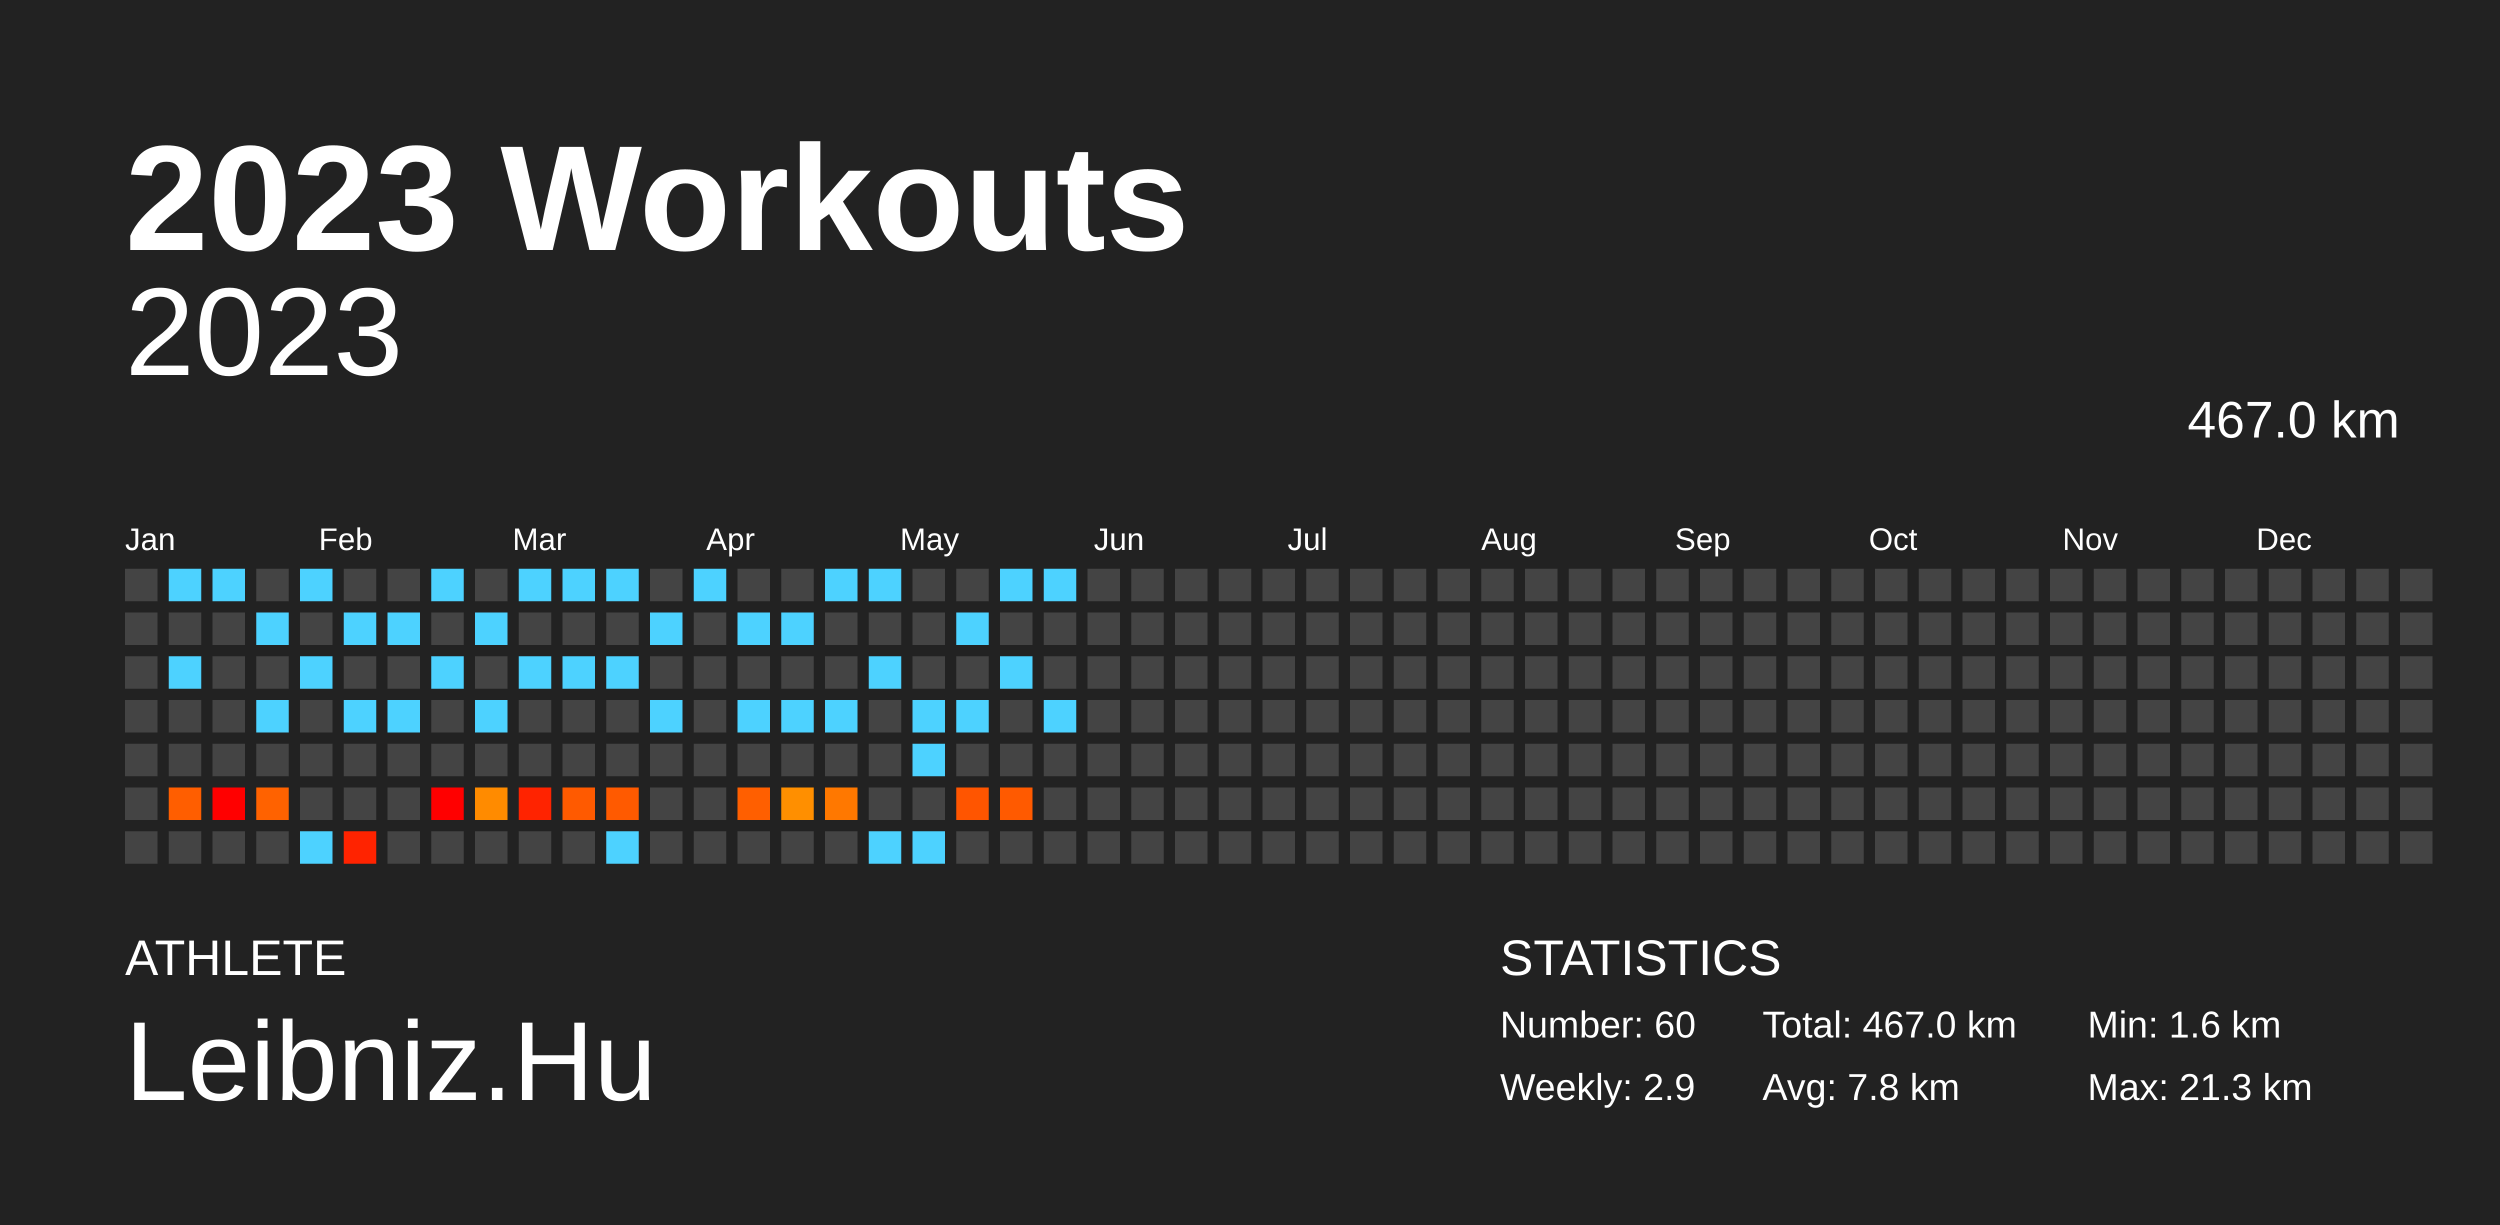
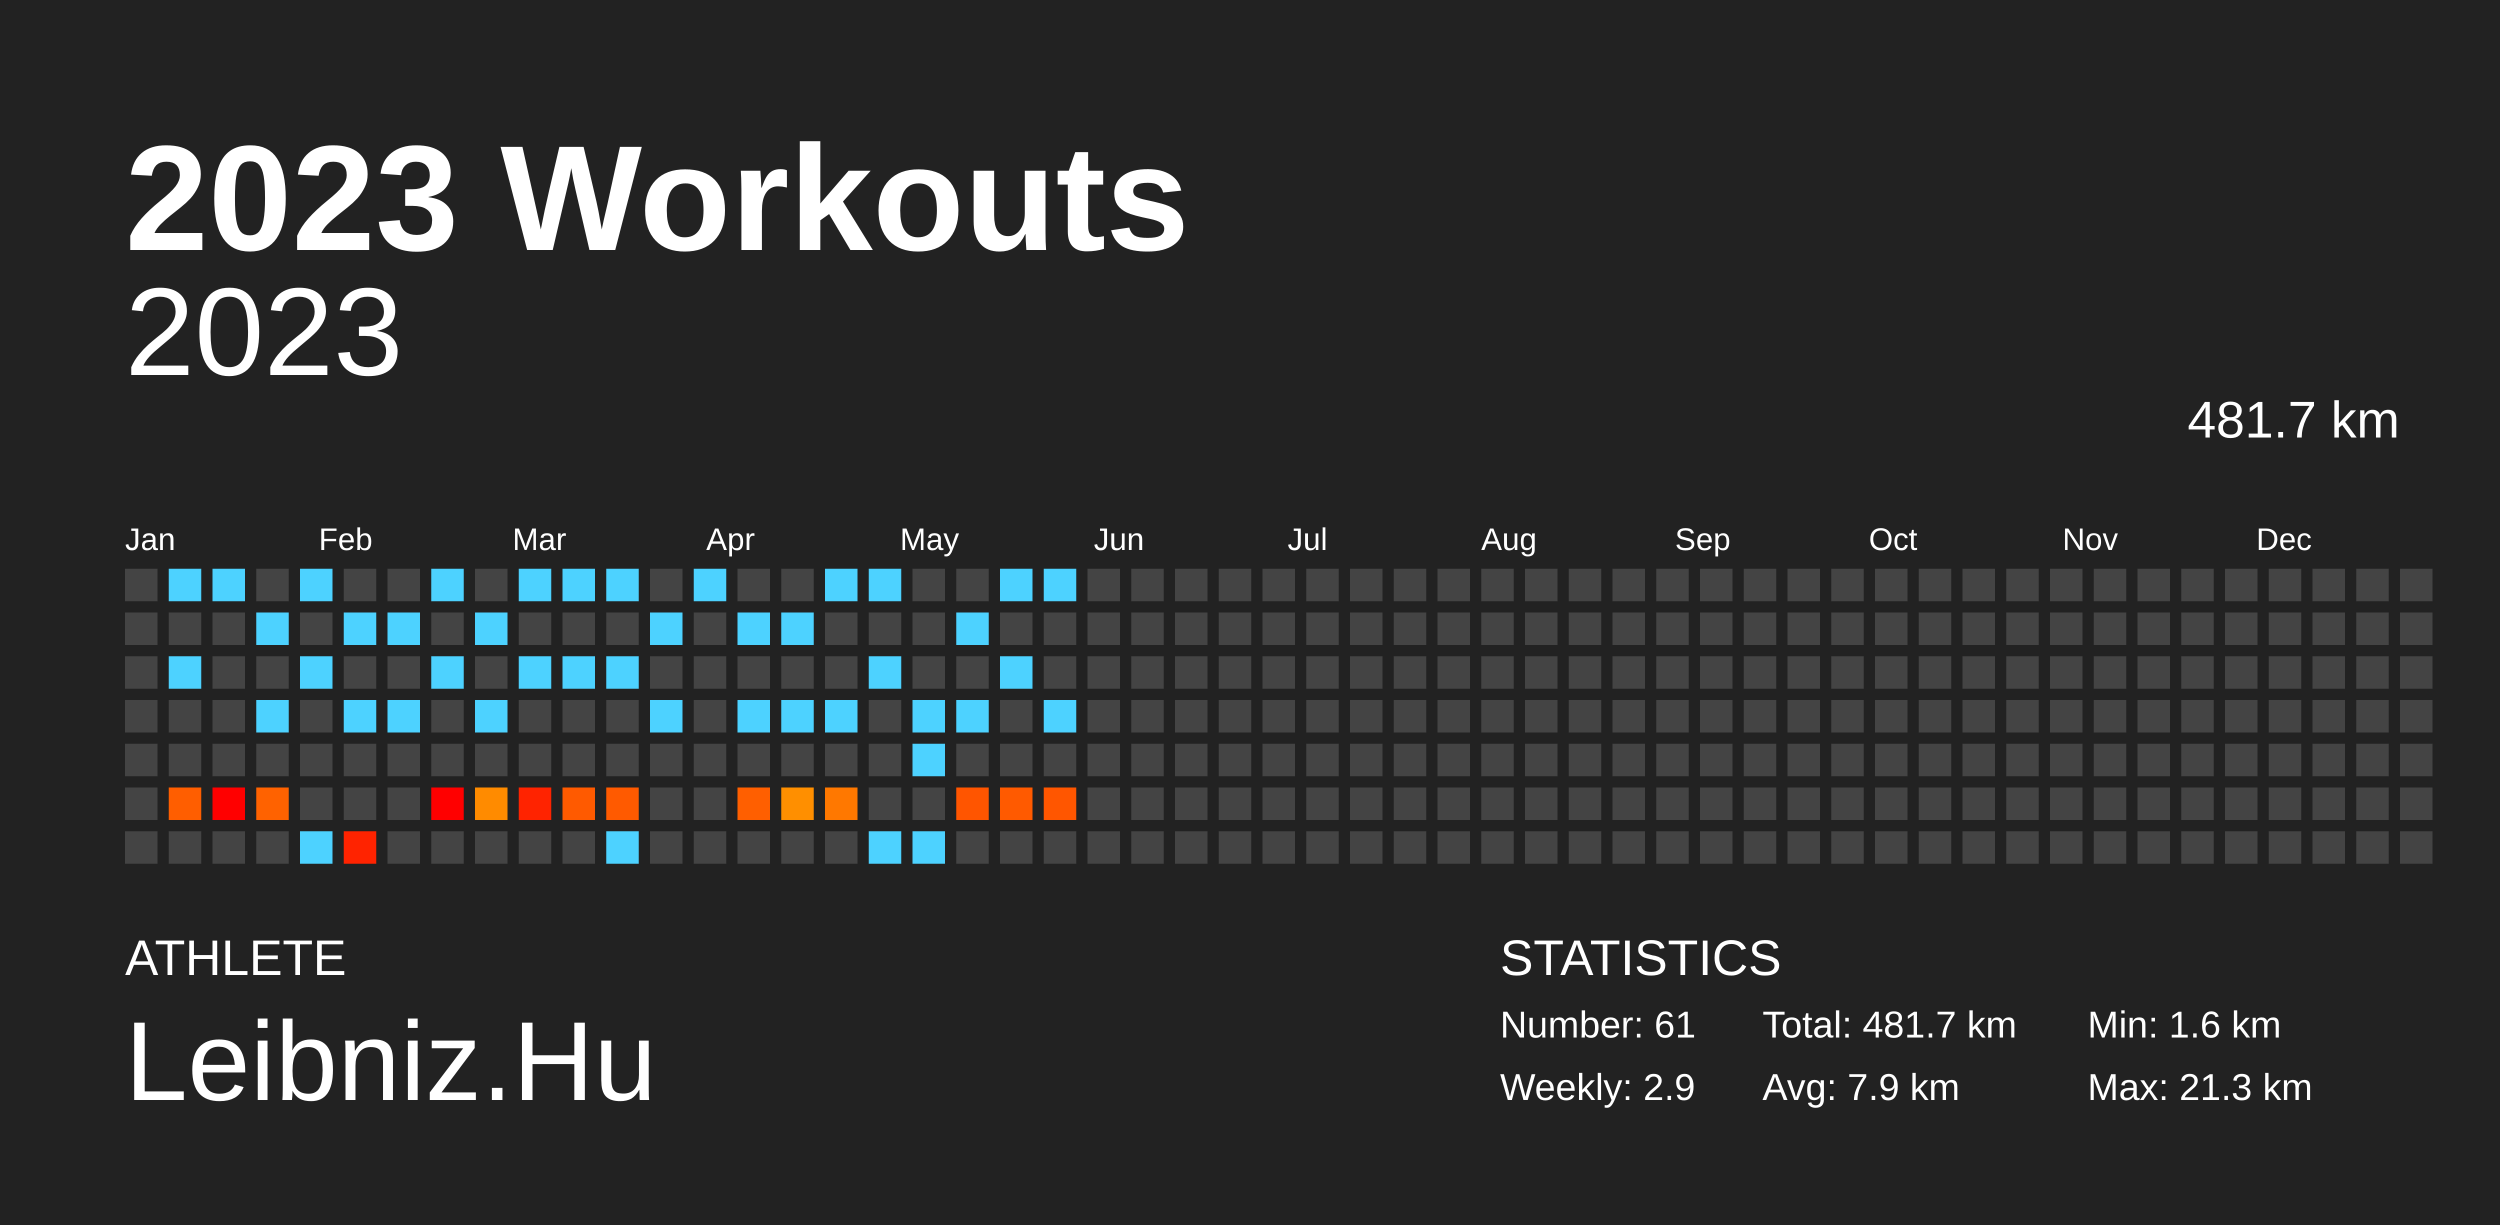
<svg xmlns="http://www.w3.org/2000/svg" baseProfile="full" height="98mm" version="1.1" viewBox="0,0,200,98" width="200mm">
  <defs />
  <rect fill="#222222" height="98" width="200" x="0" y="0" />
  <text fill="#FFFFFF" style="font-size:12px; font-family:Arial; font-weight:bold;" x="10" y="20">2023 Workouts</text>
  <text fill="#FFFFFF" style="font-size:4px; font-family:Arial" x="10" y="78">ATHLETE</text>
  <text fill="#FFFFFF" style="font-size:9px; font-family:Arial" x="10" y="88">Leibniz.Hu</text>
  <text fill="#FFFFFF" style="font-size:4px; font-family:Arial" x="120" y="78">STATISTICS</text>
-   <text fill="#FFFFFF" style="font-size:3px; font-family:Arial" x="120" y="83">Number: 60</text>
+   <text fill="#FFFFFF" style="font-size:3px; font-family:Arial" x="120" y="83">Number: 61</text>
  <text fill="#FFFFFF" style="font-size:3px; font-family:Arial" x="120" y="88">Weekly: 2.9</text>
-   <text fill="#FFFFFF" style="font-size:3px; font-family:Arial" x="141" y="83">Total: 467.0 km</text>
-   <text fill="#FFFFFF" style="font-size:3px; font-family:Arial" x="141" y="88">Avg: 7.8 km</text>
+   <text fill="#FFFFFF" style="font-size:3px; font-family:Arial" x="141" y="83">Total: 481.7 km</text>
+   <text fill="#FFFFFF" style="font-size:3px; font-family:Arial" x="141" y="88">Avg: 7.9 km</text>
  <text fill="#FFFFFF" style="font-size:3px; font-family:Arial" x="167" y="83">Min: 1.6 km</text>
  <text fill="#FFFFFF" style="font-size:3px; font-family:Arial" x="167" y="88">Max: 21.3 km</text>
  <text alignment-baseline="hanging" fill="#FFFFFF" style="font-size:10.0px; font-family:Arial;" x="10" y="30">2023</text>
-   <text alignment-baseline="hanging" fill="#FFFFFF" style="font-size:4.125px; font-family:Arial;" x="175" y="35">467.0 km</text>
+   <text alignment-baseline="hanging" fill="#FFFFFF" style="font-size:4.125px; font-family:Arial;" x="175" y="35">481.7 km</text>
  <text fill="#FFFFFF" style="font-size:2.5px; font-family:Arial" x="10.0" y="44">Jan</text>
  <text fill="#FFFFFF" style="font-size:2.5px; font-family:Arial" x="25.5" y="44">Feb</text>
  <text fill="#FFFFFF" style="font-size:2.5px; font-family:Arial" x="41.0" y="44">Mar</text>
  <text fill="#FFFFFF" style="font-size:2.5px; font-family:Arial" x="56.5" y="44">Apr</text>
  <text fill="#FFFFFF" style="font-size:2.5px; font-family:Arial" x="72.0" y="44">May</text>
  <text fill="#FFFFFF" style="font-size:2.5px; font-family:Arial" x="87.5" y="44">Jun</text>
  <text fill="#FFFFFF" style="font-size:2.5px; font-family:Arial" x="103.0" y="44">Jul</text>
  <text fill="#FFFFFF" style="font-size:2.5px; font-family:Arial" x="118.5" y="44">Aug</text>
  <text fill="#FFFFFF" style="font-size:2.5px; font-family:Arial" x="134.0" y="44">Sep</text>
  <text fill="#FFFFFF" style="font-size:2.5px; font-family:Arial" x="149.5" y="44">Oct</text>
  <text fill="#FFFFFF" style="font-size:2.5px; font-family:Arial" x="165.0" y="44">Nov</text>
  <text fill="#FFFFFF" style="font-size:2.5px; font-family:Arial" x="180.5" y="44">Dec</text>
  <rect fill="#444444" height="2.6" width="2.6" x="10.0" y="45.5" />
  <rect fill="#444444" height="2.6" width="2.6" x="10.0" y="49.0" />
  <rect fill="#444444" height="2.6" width="2.6" x="10.0" y="52.5" />
  <rect fill="#444444" height="2.6" width="2.6" x="10.0" y="56.0" />
  <rect fill="#444444" height="2.6" width="2.6" x="10.0" y="59.5" />
  <rect fill="#444444" height="2.6" width="2.6" x="10.0" y="63.0" />
  <rect fill="#444444" height="2.6" width="2.6" x="10.0" y="66.5" />
  <rect fill="#4dd2ff" height="2.6" width="2.6" x="13.5" y="45.5" />
  <rect fill="#444444" height="2.6" width="2.6" x="13.5" y="49.0" />
  <rect fill="#4dd2ff" height="2.6" width="2.6" x="13.5" y="52.5" />
  <rect fill="#444444" height="2.6" width="2.6" x="13.5" y="56.0" />
  <rect fill="#444444" height="2.6" width="2.6" x="13.5" y="59.5" />
  <rect fill="#ff5e00" height="2.6" width="2.6" x="13.5" y="63.0" />
  <rect fill="#444444" height="2.6" width="2.6" x="13.5" y="66.5" />
  <rect fill="#4dd2ff" height="2.6" width="2.6" x="17.0" y="45.5" />
  <rect fill="#444444" height="2.6" width="2.6" x="17.0" y="49.0" />
  <rect fill="#444444" height="2.6" width="2.6" x="17.0" y="52.5" />
  <rect fill="#444444" height="2.6" width="2.6" x="17.0" y="56.0" />
  <rect fill="#444444" height="2.6" width="2.6" x="17.0" y="59.5" />
  <rect fill="red" height="2.6" width="2.6" x="17.0" y="63.0" />
  <rect fill="#444444" height="2.6" width="2.6" x="17.0" y="66.5" />
  <rect fill="#444444" height="2.6" width="2.6" x="20.5" y="45.5" />
  <rect fill="#4dd2ff" height="2.6" width="2.6" x="20.5" y="49.0" />
  <rect fill="#444444" height="2.6" width="2.6" x="20.5" y="52.5" />
  <rect fill="#4dd2ff" height="2.6" width="2.6" x="20.5" y="56.0" />
  <rect fill="#444444" height="2.6" width="2.6" x="20.5" y="59.5" />
  <rect fill="#ff6200" height="2.6" width="2.6" x="20.5" y="63.0" />
  <rect fill="#444444" height="2.6" width="2.6" x="20.5" y="66.5" />
  <rect fill="#4dd2ff" height="2.6" width="2.6" x="24.0" y="45.5" />
  <rect fill="#444444" height="2.6" width="2.6" x="24.0" y="49.0" />
  <rect fill="#4dd2ff" height="2.6" width="2.6" x="24.0" y="52.5" />
  <rect fill="#444444" height="2.6" width="2.6" x="24.0" y="56.0" />
  <rect fill="#444444" height="2.6" width="2.6" x="24.0" y="59.5" />
  <rect fill="#444444" height="2.6" width="2.6" x="24.0" y="63.0" />
  <rect fill="#4dd2ff" height="2.6" width="2.6" x="24.0" y="66.5" />
  <rect fill="#444444" height="2.6" width="2.6" x="27.5" y="45.5" />
  <rect fill="#4dd2ff" height="2.6" width="2.6" x="27.5" y="49.0" />
  <rect fill="#444444" height="2.6" width="2.6" x="27.5" y="52.5" />
  <rect fill="#4dd2ff" height="2.6" width="2.6" x="27.5" y="56.0" />
  <rect fill="#444444" height="2.6" width="2.6" x="27.5" y="59.5" />
  <rect fill="#444444" height="2.6" width="2.6" x="27.5" y="63.0" />
  <rect fill="#ff2300" height="2.6" width="2.6" x="27.5" y="66.5" />
  <rect fill="#444444" height="2.6" width="2.6" x="31.0" y="45.5" />
  <rect fill="#4dd2ff" height="2.6" width="2.6" x="31.0" y="49.0" />
  <rect fill="#444444" height="2.6" width="2.6" x="31.0" y="52.5" />
  <rect fill="#4dd2ff" height="2.6" width="2.6" x="31.0" y="56.0" />
  <rect fill="#444444" height="2.6" width="2.6" x="31.0" y="59.5" />
  <rect fill="#444444" height="2.6" width="2.6" x="31.0" y="63.0" />
  <rect fill="#444444" height="2.6" width="2.6" x="31.0" y="66.5" />
  <rect fill="#4dd2ff" height="2.6" width="2.6" x="34.5" y="45.5" />
  <rect fill="#444444" height="2.6" width="2.6" x="34.5" y="49.0" />
  <rect fill="#4dd2ff" height="2.6" width="2.6" x="34.5" y="52.5" />
  <rect fill="#444444" height="2.6" width="2.6" x="34.5" y="56.0" />
  <rect fill="#444444" height="2.6" width="2.6" x="34.5" y="59.5" />
  <rect fill="red" height="2.6" width="2.6" x="34.5" y="63.0" />
  <rect fill="#444444" height="2.6" width="2.6" x="34.5" y="66.5" />
  <rect fill="#444444" height="2.6" width="2.6" x="38.0" y="45.5" />
  <rect fill="#4dd2ff" height="2.6" width="2.6" x="38.0" y="49.0" />
  <rect fill="#444444" height="2.6" width="2.6" x="38.0" y="52.5" />
  <rect fill="#4dd2ff" height="2.6" width="2.6" x="38.0" y="56.0" />
  <rect fill="#444444" height="2.6" width="2.6" x="38.0" y="59.5" />
  <rect fill="#ff8b00" height="2.6" width="2.6" x="38.0" y="63.0" />
  <rect fill="#444444" height="2.6" width="2.6" x="38.0" y="66.5" />
  <rect fill="#4dd2ff" height="2.6" width="2.6" x="41.5" y="45.5" />
  <rect fill="#444444" height="2.6" width="2.6" x="41.5" y="49.0" />
  <rect fill="#4dd2ff" height="2.6" width="2.6" x="41.5" y="52.5" />
  <rect fill="#444444" height="2.6" width="2.6" x="41.5" y="56.0" />
  <rect fill="#444444" height="2.6" width="2.6" x="41.5" y="59.5" />
  <rect fill="#ff2300" height="2.6" width="2.6" x="41.5" y="63.0" />
  <rect fill="#444444" height="2.6" width="2.6" x="41.5" y="66.5" />
  <rect fill="#4dd2ff" height="2.6" width="2.6" x="45.0" y="45.5" />
  <rect fill="#444444" height="2.6" width="2.6" x="45.0" y="49.0" />
  <rect fill="#4dd2ff" height="2.6" width="2.6" x="45.0" y="52.5" />
  <rect fill="#444444" height="2.6" width="2.6" x="45.0" y="56.0" />
  <rect fill="#444444" height="2.6" width="2.6" x="45.0" y="59.5" />
  <rect fill="#ff5a00" height="2.6" width="2.6" x="45.0" y="63.0" />
  <rect fill="#444444" height="2.6" width="2.6" x="45.0" y="66.5" />
  <rect fill="#4dd2ff" height="2.6" width="2.6" x="48.5" y="45.5" />
  <rect fill="#444444" height="2.6" width="2.6" x="48.5" y="49.0" />
  <rect fill="#4dd2ff" height="2.6" width="2.6" x="48.5" y="52.5" />
  <rect fill="#444444" height="2.6" width="2.6" x="48.5" y="56.0" />
  <rect fill="#444444" height="2.6" width="2.6" x="48.5" y="59.5" />
  <rect fill="#ff5a00" height="2.6" width="2.6" x="48.5" y="63.0" />
  <rect fill="#4dd2ff" height="2.6" width="2.6" x="48.5" y="66.5" />
  <rect fill="#444444" height="2.6" width="2.6" x="52.0" y="45.5" />
  <rect fill="#4dd2ff" height="2.6" width="2.6" x="52.0" y="49.0" />
  <rect fill="#444444" height="2.6" width="2.6" x="52.0" y="52.5" />
  <rect fill="#4dd2ff" height="2.6" width="2.6" x="52.0" y="56.0" />
  <rect fill="#444444" height="2.6" width="2.6" x="52.0" y="59.5" />
  <rect fill="#444444" height="2.6" width="2.6" x="52.0" y="63.0" />
  <rect fill="#444444" height="2.6" width="2.6" x="52.0" y="66.5" />
  <rect fill="#4dd2ff" height="2.6" width="2.6" x="55.5" y="45.5" />
  <rect fill="#444444" height="2.6" width="2.6" x="55.5" y="49.0" />
  <rect fill="#444444" height="2.6" width="2.6" x="55.5" y="52.5" />
  <rect fill="#444444" height="2.6" width="2.6" x="55.5" y="56.0" />
  <rect fill="#444444" height="2.6" width="2.6" x="55.5" y="59.5" />
  <rect fill="#444444" height="2.6" width="2.6" x="55.5" y="63.0" />
  <rect fill="#444444" height="2.6" width="2.6" x="55.5" y="66.5" />
  <rect fill="#444444" height="2.6" width="2.6" x="59.0" y="45.5" />
  <rect fill="#4dd2ff" height="2.6" width="2.6" x="59.0" y="49.0" />
  <rect fill="#444444" height="2.6" width="2.6" x="59.0" y="52.5" />
  <rect fill="#4dd2ff" height="2.6" width="2.6" x="59.0" y="56.0" />
  <rect fill="#444444" height="2.6" width="2.6" x="59.0" y="59.5" />
  <rect fill="#ff5f00" height="2.6" width="2.6" x="59.0" y="63.0" />
  <rect fill="#444444" height="2.6" width="2.6" x="59.0" y="66.5" />
  <rect fill="#444444" height="2.6" width="2.6" x="62.5" y="45.5" />
  <rect fill="#4dd2ff" height="2.6" width="2.6" x="62.5" y="49.0" />
  <rect fill="#444444" height="2.6" width="2.6" x="62.5" y="52.5" />
  <rect fill="#4dd2ff" height="2.6" width="2.6" x="62.5" y="56.0" />
  <rect fill="#444444" height="2.6" width="2.6" x="62.5" y="59.5" />
  <rect fill="#ff8f00" height="2.6" width="2.6" x="62.5" y="63.0" />
  <rect fill="#444444" height="2.6" width="2.6" x="62.5" y="66.5" />
  <rect fill="#4dd2ff" height="2.6" width="2.6" x="66.0" y="45.5" />
  <rect fill="#444444" height="2.6" width="2.6" x="66.0" y="49.0" />
  <rect fill="#444444" height="2.6" width="2.6" x="66.0" y="52.5" />
  <rect fill="#4dd2ff" height="2.6" width="2.6" x="66.0" y="56.0" />
  <rect fill="#444444" height="2.6" width="2.6" x="66.0" y="59.5" />
  <rect fill="#ff7800" height="2.6" width="2.6" x="66.0" y="63.0" />
  <rect fill="#444444" height="2.6" width="2.6" x="66.0" y="66.5" />
  <rect fill="#4dd2ff" height="2.6" width="2.6" x="69.5" y="45.5" />
  <rect fill="#444444" height="2.6" width="2.6" x="69.5" y="49.0" />
  <rect fill="#4dd2ff" height="2.6" width="2.6" x="69.5" y="52.5" />
  <rect fill="#444444" height="2.6" width="2.6" x="69.5" y="56.0" />
  <rect fill="#444444" height="2.6" width="2.6" x="69.5" y="59.5" />
  <rect fill="#444444" height="2.6" width="2.6" x="69.5" y="63.0" />
  <rect fill="#4dd2ff" height="2.6" width="2.6" x="69.5" y="66.5" />
  <rect fill="#444444" height="2.6" width="2.6" x="73.0" y="45.5" />
  <rect fill="#444444" height="2.6" width="2.6" x="73.0" y="49.0" />
  <rect fill="#444444" height="2.6" width="2.6" x="73.0" y="52.5" />
  <rect fill="#4dd2ff" height="2.6" width="2.6" x="73.0" y="56.0" />
  <rect fill="#4dd2ff" height="2.6" width="2.6" x="73.0" y="59.5" />
  <rect fill="#444444" height="2.6" width="2.6" x="73.0" y="63.0" />
  <rect fill="#4dd2ff" height="2.6" width="2.6" x="73.0" y="66.5" />
  <rect fill="#444444" height="2.6" width="2.6" x="76.5" y="45.5" />
  <rect fill="#4dd2ff" height="2.6" width="2.6" x="76.5" y="49.0" />
  <rect fill="#444444" height="2.6" width="2.6" x="76.5" y="52.5" />
  <rect fill="#4dd2ff" height="2.6" width="2.6" x="76.5" y="56.0" />
  <rect fill="#444444" height="2.6" width="2.6" x="76.5" y="59.5" />
  <rect fill="#ff5500" height="2.6" width="2.6" x="76.5" y="63.0" />
  <rect fill="#444444" height="2.6" width="2.6" x="76.5" y="66.5" />
  <rect fill="#4dd2ff" height="2.6" width="2.6" x="80.0" y="45.5" />
  <rect fill="#444444" height="2.6" width="2.6" x="80.0" y="49.0" />
  <rect fill="#4dd2ff" height="2.6" width="2.6" x="80.0" y="52.5" />
  <rect fill="#444444" height="2.6" width="2.6" x="80.0" y="56.0" />
  <rect fill="#444444" height="2.6" width="2.6" x="80.0" y="59.5" />
  <rect fill="#ff5a00" height="2.6" width="2.6" x="80.0" y="63.0" />
  <rect fill="#444444" height="2.6" width="2.6" x="80.0" y="66.5" />
  <rect fill="#4dd2ff" height="2.6" width="2.6" x="83.5" y="45.5" />
  <rect fill="#444444" height="2.6" width="2.6" x="83.5" y="49.0" />
  <rect fill="#444444" height="2.6" width="2.6" x="83.5" y="52.5" />
  <rect fill="#4dd2ff" height="2.6" width="2.6" x="83.5" y="56.0" />
  <rect fill="#444444" height="2.6" width="2.6" x="83.5" y="59.5" />
-   <rect fill="#444444" height="2.6" width="2.6" x="83.5" y="63.0" />
+   <rect fill="#ff5600" height="2.6" width="2.6" x="83.5" y="63.0" />
  <rect fill="#444444" height="2.6" width="2.6" x="83.5" y="66.5" />
  <rect fill="#444444" height="2.6" width="2.6" x="87.0" y="45.5" />
  <rect fill="#444444" height="2.6" width="2.6" x="87.0" y="49.0" />
  <rect fill="#444444" height="2.6" width="2.6" x="87.0" y="52.5" />
  <rect fill="#444444" height="2.6" width="2.6" x="87.0" y="56.0" />
  <rect fill="#444444" height="2.6" width="2.6" x="87.0" y="59.5" />
  <rect fill="#444444" height="2.6" width="2.6" x="87.0" y="63.0" />
  <rect fill="#444444" height="2.6" width="2.6" x="87.0" y="66.5" />
  <rect fill="#444444" height="2.6" width="2.6" x="90.5" y="45.5" />
  <rect fill="#444444" height="2.6" width="2.6" x="90.5" y="49.0" />
  <rect fill="#444444" height="2.6" width="2.6" x="90.5" y="52.5" />
  <rect fill="#444444" height="2.6" width="2.6" x="90.5" y="56.0" />
  <rect fill="#444444" height="2.6" width="2.6" x="90.5" y="59.5" />
  <rect fill="#444444" height="2.6" width="2.6" x="90.5" y="63.0" />
  <rect fill="#444444" height="2.6" width="2.6" x="90.5" y="66.5" />
  <rect fill="#444444" height="2.6" width="2.6" x="94.0" y="45.5" />
  <rect fill="#444444" height="2.6" width="2.6" x="94.0" y="49.0" />
  <rect fill="#444444" height="2.6" width="2.6" x="94.0" y="52.5" />
  <rect fill="#444444" height="2.6" width="2.6" x="94.0" y="56.0" />
  <rect fill="#444444" height="2.6" width="2.6" x="94.0" y="59.5" />
  <rect fill="#444444" height="2.6" width="2.6" x="94.0" y="63.0" />
  <rect fill="#444444" height="2.6" width="2.6" x="94.0" y="66.5" />
  <rect fill="#444444" height="2.6" width="2.6" x="97.5" y="45.5" />
  <rect fill="#444444" height="2.6" width="2.6" x="97.5" y="49.0" />
  <rect fill="#444444" height="2.6" width="2.6" x="97.5" y="52.5" />
  <rect fill="#444444" height="2.6" width="2.6" x="97.5" y="56.0" />
  <rect fill="#444444" height="2.6" width="2.6" x="97.5" y="59.5" />
  <rect fill="#444444" height="2.6" width="2.6" x="97.5" y="63.0" />
  <rect fill="#444444" height="2.6" width="2.6" x="97.5" y="66.5" />
  <rect fill="#444444" height="2.6" width="2.6" x="101.0" y="45.5" />
  <rect fill="#444444" height="2.6" width="2.6" x="101.0" y="49.0" />
  <rect fill="#444444" height="2.6" width="2.6" x="101.0" y="52.5" />
  <rect fill="#444444" height="2.6" width="2.6" x="101.0" y="56.0" />
  <rect fill="#444444" height="2.6" width="2.6" x="101.0" y="59.5" />
  <rect fill="#444444" height="2.6" width="2.6" x="101.0" y="63.0" />
  <rect fill="#444444" height="2.6" width="2.6" x="101.0" y="66.5" />
  <rect fill="#444444" height="2.6" width="2.6" x="104.5" y="45.5" />
  <rect fill="#444444" height="2.6" width="2.6" x="104.5" y="49.0" />
  <rect fill="#444444" height="2.6" width="2.6" x="104.5" y="52.5" />
  <rect fill="#444444" height="2.6" width="2.6" x="104.5" y="56.0" />
  <rect fill="#444444" height="2.6" width="2.6" x="104.5" y="59.5" />
  <rect fill="#444444" height="2.6" width="2.6" x="104.5" y="63.0" />
  <rect fill="#444444" height="2.6" width="2.6" x="104.5" y="66.5" />
  <rect fill="#444444" height="2.6" width="2.6" x="108.0" y="45.5" />
  <rect fill="#444444" height="2.6" width="2.6" x="108.0" y="49.0" />
  <rect fill="#444444" height="2.6" width="2.6" x="108.0" y="52.5" />
  <rect fill="#444444" height="2.6" width="2.6" x="108.0" y="56.0" />
  <rect fill="#444444" height="2.6" width="2.6" x="108.0" y="59.5" />
  <rect fill="#444444" height="2.6" width="2.6" x="108.0" y="63.0" />
  <rect fill="#444444" height="2.6" width="2.6" x="108.0" y="66.5" />
  <rect fill="#444444" height="2.6" width="2.6" x="111.5" y="45.5" />
  <rect fill="#444444" height="2.6" width="2.6" x="111.5" y="49.0" />
  <rect fill="#444444" height="2.6" width="2.6" x="111.5" y="52.5" />
  <rect fill="#444444" height="2.6" width="2.6" x="111.5" y="56.0" />
  <rect fill="#444444" height="2.6" width="2.6" x="111.5" y="59.5" />
  <rect fill="#444444" height="2.6" width="2.6" x="111.5" y="63.0" />
  <rect fill="#444444" height="2.6" width="2.6" x="111.5" y="66.5" />
  <rect fill="#444444" height="2.6" width="2.6" x="115.0" y="45.5" />
  <rect fill="#444444" height="2.6" width="2.6" x="115.0" y="49.0" />
  <rect fill="#444444" height="2.6" width="2.6" x="115.0" y="52.5" />
  <rect fill="#444444" height="2.6" width="2.6" x="115.0" y="56.0" />
  <rect fill="#444444" height="2.6" width="2.6" x="115.0" y="59.5" />
  <rect fill="#444444" height="2.6" width="2.6" x="115.0" y="63.0" />
  <rect fill="#444444" height="2.6" width="2.6" x="115.0" y="66.5" />
  <rect fill="#444444" height="2.6" width="2.6" x="118.5" y="45.5" />
  <rect fill="#444444" height="2.6" width="2.6" x="118.5" y="49.0" />
  <rect fill="#444444" height="2.6" width="2.6" x="118.5" y="52.5" />
  <rect fill="#444444" height="2.6" width="2.6" x="118.5" y="56.0" />
  <rect fill="#444444" height="2.6" width="2.6" x="118.5" y="59.5" />
  <rect fill="#444444" height="2.6" width="2.6" x="118.5" y="63.0" />
  <rect fill="#444444" height="2.6" width="2.6" x="118.5" y="66.5" />
  <rect fill="#444444" height="2.6" width="2.6" x="122.0" y="45.5" />
  <rect fill="#444444" height="2.6" width="2.6" x="122.0" y="49.0" />
  <rect fill="#444444" height="2.6" width="2.6" x="122.0" y="52.5" />
  <rect fill="#444444" height="2.6" width="2.6" x="122.0" y="56.0" />
  <rect fill="#444444" height="2.6" width="2.6" x="122.0" y="59.5" />
  <rect fill="#444444" height="2.6" width="2.6" x="122.0" y="63.0" />
  <rect fill="#444444" height="2.6" width="2.6" x="122.0" y="66.5" />
  <rect fill="#444444" height="2.6" width="2.6" x="125.5" y="45.5" />
  <rect fill="#444444" height="2.6" width="2.6" x="125.5" y="49.0" />
  <rect fill="#444444" height="2.6" width="2.6" x="125.5" y="52.5" />
  <rect fill="#444444" height="2.6" width="2.6" x="125.5" y="56.0" />
  <rect fill="#444444" height="2.6" width="2.6" x="125.5" y="59.5" />
  <rect fill="#444444" height="2.6" width="2.6" x="125.5" y="63.0" />
  <rect fill="#444444" height="2.6" width="2.6" x="125.5" y="66.5" />
  <rect fill="#444444" height="2.6" width="2.6" x="129.0" y="45.5" />
  <rect fill="#444444" height="2.6" width="2.6" x="129.0" y="49.0" />
  <rect fill="#444444" height="2.6" width="2.6" x="129.0" y="52.5" />
  <rect fill="#444444" height="2.6" width="2.6" x="129.0" y="56.0" />
  <rect fill="#444444" height="2.6" width="2.6" x="129.0" y="59.5" />
  <rect fill="#444444" height="2.6" width="2.6" x="129.0" y="63.0" />
  <rect fill="#444444" height="2.6" width="2.6" x="129.0" y="66.5" />
  <rect fill="#444444" height="2.6" width="2.6" x="132.5" y="45.5" />
  <rect fill="#444444" height="2.6" width="2.6" x="132.5" y="49.0" />
  <rect fill="#444444" height="2.6" width="2.6" x="132.5" y="52.5" />
  <rect fill="#444444" height="2.6" width="2.6" x="132.5" y="56.0" />
  <rect fill="#444444" height="2.6" width="2.6" x="132.5" y="59.5" />
  <rect fill="#444444" height="2.6" width="2.6" x="132.5" y="63.0" />
  <rect fill="#444444" height="2.6" width="2.6" x="132.5" y="66.5" />
  <rect fill="#444444" height="2.6" width="2.6" x="136.0" y="45.5" />
  <rect fill="#444444" height="2.6" width="2.6" x="136.0" y="49.0" />
  <rect fill="#444444" height="2.6" width="2.6" x="136.0" y="52.5" />
  <rect fill="#444444" height="2.6" width="2.6" x="136.0" y="56.0" />
  <rect fill="#444444" height="2.6" width="2.6" x="136.0" y="59.5" />
  <rect fill="#444444" height="2.6" width="2.6" x="136.0" y="63.0" />
  <rect fill="#444444" height="2.6" width="2.6" x="136.0" y="66.5" />
  <rect fill="#444444" height="2.6" width="2.6" x="139.5" y="45.5" />
  <rect fill="#444444" height="2.6" width="2.6" x="139.5" y="49.0" />
  <rect fill="#444444" height="2.6" width="2.6" x="139.5" y="52.5" />
  <rect fill="#444444" height="2.6" width="2.6" x="139.5" y="56.0" />
  <rect fill="#444444" height="2.6" width="2.6" x="139.5" y="59.5" />
  <rect fill="#444444" height="2.6" width="2.6" x="139.5" y="63.0" />
  <rect fill="#444444" height="2.6" width="2.6" x="139.5" y="66.5" />
  <rect fill="#444444" height="2.6" width="2.6" x="143.0" y="45.5" />
  <rect fill="#444444" height="2.6" width="2.6" x="143.0" y="49.0" />
  <rect fill="#444444" height="2.6" width="2.6" x="143.0" y="52.5" />
  <rect fill="#444444" height="2.6" width="2.6" x="143.0" y="56.0" />
  <rect fill="#444444" height="2.6" width="2.6" x="143.0" y="59.5" />
  <rect fill="#444444" height="2.6" width="2.6" x="143.0" y="63.0" />
  <rect fill="#444444" height="2.6" width="2.6" x="143.0" y="66.5" />
  <rect fill="#444444" height="2.6" width="2.6" x="146.5" y="45.5" />
  <rect fill="#444444" height="2.6" width="2.6" x="146.5" y="49.0" />
  <rect fill="#444444" height="2.6" width="2.6" x="146.5" y="52.5" />
  <rect fill="#444444" height="2.6" width="2.6" x="146.5" y="56.0" />
  <rect fill="#444444" height="2.6" width="2.6" x="146.5" y="59.5" />
  <rect fill="#444444" height="2.6" width="2.6" x="146.5" y="63.0" />
  <rect fill="#444444" height="2.6" width="2.6" x="146.5" y="66.5" />
  <rect fill="#444444" height="2.6" width="2.6" x="150.0" y="45.5" />
  <rect fill="#444444" height="2.6" width="2.6" x="150.0" y="49.0" />
  <rect fill="#444444" height="2.6" width="2.6" x="150.0" y="52.5" />
  <rect fill="#444444" height="2.6" width="2.6" x="150.0" y="56.0" />
  <rect fill="#444444" height="2.6" width="2.6" x="150.0" y="59.5" />
  <rect fill="#444444" height="2.6" width="2.6" x="150.0" y="63.0" />
  <rect fill="#444444" height="2.6" width="2.6" x="150.0" y="66.5" />
  <rect fill="#444444" height="2.6" width="2.6" x="153.5" y="45.5" />
  <rect fill="#444444" height="2.6" width="2.6" x="153.5" y="49.0" />
  <rect fill="#444444" height="2.6" width="2.6" x="153.5" y="52.5" />
  <rect fill="#444444" height="2.6" width="2.6" x="153.5" y="56.0" />
  <rect fill="#444444" height="2.6" width="2.6" x="153.5" y="59.5" />
  <rect fill="#444444" height="2.6" width="2.6" x="153.5" y="63.0" />
  <rect fill="#444444" height="2.6" width="2.6" x="153.5" y="66.5" />
  <rect fill="#444444" height="2.6" width="2.6" x="157.0" y="45.5" />
  <rect fill="#444444" height="2.6" width="2.6" x="157.0" y="49.0" />
  <rect fill="#444444" height="2.6" width="2.6" x="157.0" y="52.5" />
  <rect fill="#444444" height="2.6" width="2.6" x="157.0" y="56.0" />
  <rect fill="#444444" height="2.6" width="2.6" x="157.0" y="59.5" />
  <rect fill="#444444" height="2.6" width="2.6" x="157.0" y="63.0" />
  <rect fill="#444444" height="2.6" width="2.6" x="157.0" y="66.5" />
  <rect fill="#444444" height="2.6" width="2.6" x="160.5" y="45.5" />
  <rect fill="#444444" height="2.6" width="2.6" x="160.5" y="49.0" />
  <rect fill="#444444" height="2.6" width="2.6" x="160.5" y="52.5" />
  <rect fill="#444444" height="2.6" width="2.6" x="160.5" y="56.0" />
  <rect fill="#444444" height="2.6" width="2.6" x="160.5" y="59.5" />
  <rect fill="#444444" height="2.6" width="2.6" x="160.5" y="63.0" />
  <rect fill="#444444" height="2.6" width="2.6" x="160.5" y="66.5" />
  <rect fill="#444444" height="2.6" width="2.6" x="164.0" y="45.5" />
  <rect fill="#444444" height="2.6" width="2.6" x="164.0" y="49.0" />
  <rect fill="#444444" height="2.6" width="2.6" x="164.0" y="52.5" />
  <rect fill="#444444" height="2.6" width="2.6" x="164.0" y="56.0" />
  <rect fill="#444444" height="2.6" width="2.6" x="164.0" y="59.5" />
  <rect fill="#444444" height="2.6" width="2.6" x="164.0" y="63.0" />
  <rect fill="#444444" height="2.6" width="2.6" x="164.0" y="66.5" />
  <rect fill="#444444" height="2.6" width="2.6" x="167.5" y="45.5" />
  <rect fill="#444444" height="2.6" width="2.6" x="167.5" y="49.0" />
  <rect fill="#444444" height="2.6" width="2.6" x="167.5" y="52.5" />
  <rect fill="#444444" height="2.6" width="2.6" x="167.5" y="56.0" />
  <rect fill="#444444" height="2.6" width="2.6" x="167.5" y="59.5" />
  <rect fill="#444444" height="2.6" width="2.6" x="167.5" y="63.0" />
  <rect fill="#444444" height="2.6" width="2.6" x="167.5" y="66.5" />
  <rect fill="#444444" height="2.6" width="2.6" x="171.0" y="45.5" />
  <rect fill="#444444" height="2.6" width="2.6" x="171.0" y="49.0" />
  <rect fill="#444444" height="2.6" width="2.6" x="171.0" y="52.5" />
  <rect fill="#444444" height="2.6" width="2.6" x="171.0" y="56.0" />
  <rect fill="#444444" height="2.6" width="2.6" x="171.0" y="59.5" />
  <rect fill="#444444" height="2.6" width="2.6" x="171.0" y="63.0" />
  <rect fill="#444444" height="2.6" width="2.6" x="171.0" y="66.5" />
  <rect fill="#444444" height="2.6" width="2.6" x="174.5" y="45.5" />
  <rect fill="#444444" height="2.6" width="2.6" x="174.5" y="49.0" />
  <rect fill="#444444" height="2.6" width="2.6" x="174.5" y="52.5" />
  <rect fill="#444444" height="2.6" width="2.6" x="174.5" y="56.0" />
  <rect fill="#444444" height="2.6" width="2.6" x="174.5" y="59.5" />
  <rect fill="#444444" height="2.6" width="2.6" x="174.5" y="63.0" />
  <rect fill="#444444" height="2.6" width="2.6" x="174.5" y="66.5" />
  <rect fill="#444444" height="2.6" width="2.6" x="178.0" y="45.5" />
  <rect fill="#444444" height="2.6" width="2.6" x="178.0" y="49.0" />
  <rect fill="#444444" height="2.6" width="2.6" x="178.0" y="52.5" />
  <rect fill="#444444" height="2.6" width="2.6" x="178.0" y="56.0" />
  <rect fill="#444444" height="2.6" width="2.6" x="178.0" y="59.5" />
  <rect fill="#444444" height="2.6" width="2.6" x="178.0" y="63.0" />
  <rect fill="#444444" height="2.6" width="2.6" x="178.0" y="66.5" />
  <rect fill="#444444" height="2.6" width="2.6" x="181.5" y="45.5" />
  <rect fill="#444444" height="2.6" width="2.6" x="181.5" y="49.0" />
  <rect fill="#444444" height="2.6" width="2.6" x="181.5" y="52.5" />
  <rect fill="#444444" height="2.6" width="2.6" x="181.5" y="56.0" />
  <rect fill="#444444" height="2.6" width="2.6" x="181.5" y="59.5" />
  <rect fill="#444444" height="2.6" width="2.6" x="181.5" y="63.0" />
  <rect fill="#444444" height="2.6" width="2.6" x="181.5" y="66.5" />
  <rect fill="#444444" height="2.6" width="2.6" x="185.0" y="45.5" />
  <rect fill="#444444" height="2.6" width="2.6" x="185.0" y="49.0" />
  <rect fill="#444444" height="2.6" width="2.6" x="185.0" y="52.5" />
  <rect fill="#444444" height="2.6" width="2.6" x="185.0" y="56.0" />
  <rect fill="#444444" height="2.6" width="2.6" x="185.0" y="59.5" />
  <rect fill="#444444" height="2.6" width="2.6" x="185.0" y="63.0" />
  <rect fill="#444444" height="2.6" width="2.6" x="185.0" y="66.5" />
  <rect fill="#444444" height="2.6" width="2.6" x="188.5" y="45.5" />
  <rect fill="#444444" height="2.6" width="2.6" x="188.5" y="49.0" />
  <rect fill="#444444" height="2.6" width="2.6" x="188.5" y="52.5" />
  <rect fill="#444444" height="2.6" width="2.6" x="188.5" y="56.0" />
  <rect fill="#444444" height="2.6" width="2.6" x="188.5" y="59.5" />
  <rect fill="#444444" height="2.6" width="2.6" x="188.5" y="63.0" />
  <rect fill="#444444" height="2.6" width="2.6" x="188.5" y="66.5" />
  <rect fill="#444444" height="2.6" width="2.6" x="192.0" y="45.5" />
  <rect fill="#444444" height="2.6" width="2.6" x="192.0" y="49.0" />
  <rect fill="#444444" height="2.6" width="2.6" x="192.0" y="52.5" />
  <rect fill="#444444" height="2.6" width="2.6" x="192.0" y="56.0" />
  <rect fill="#444444" height="2.6" width="2.6" x="192.0" y="59.5" />
  <rect fill="#444444" height="2.6" width="2.6" x="192.0" y="63.0" />
  <rect fill="#444444" height="2.6" width="2.6" x="192.0" y="66.5" />
</svg>
